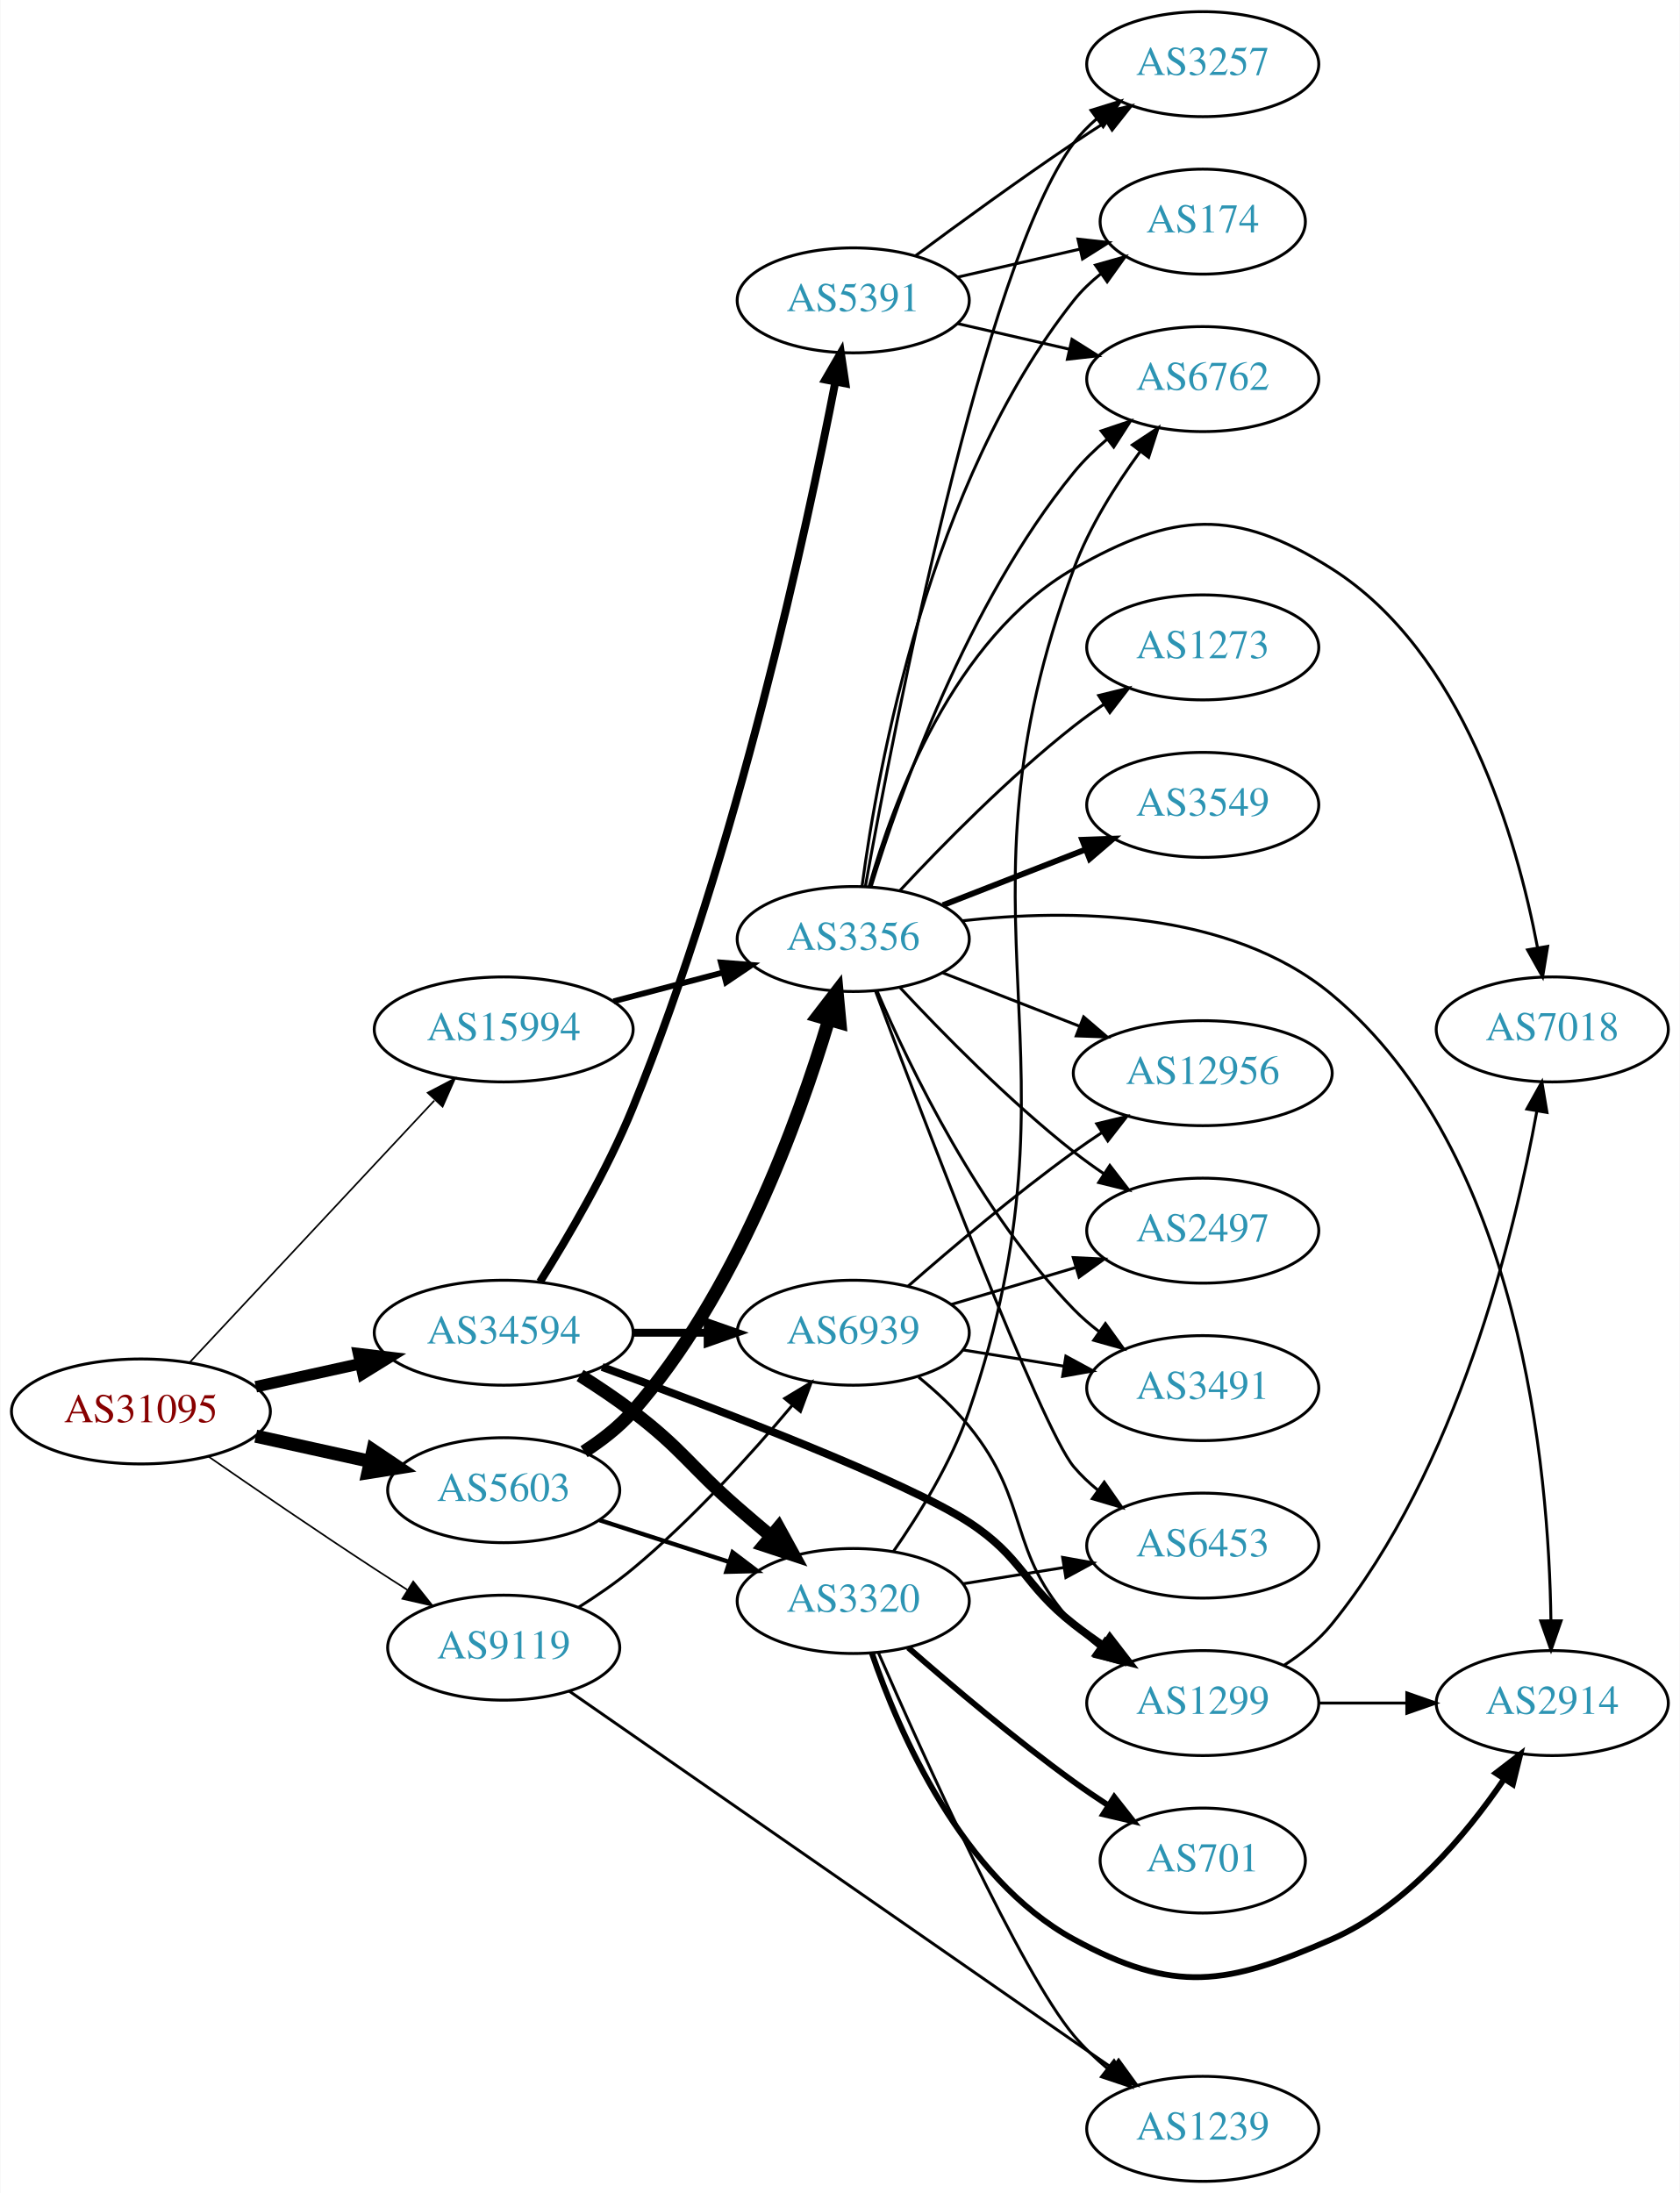
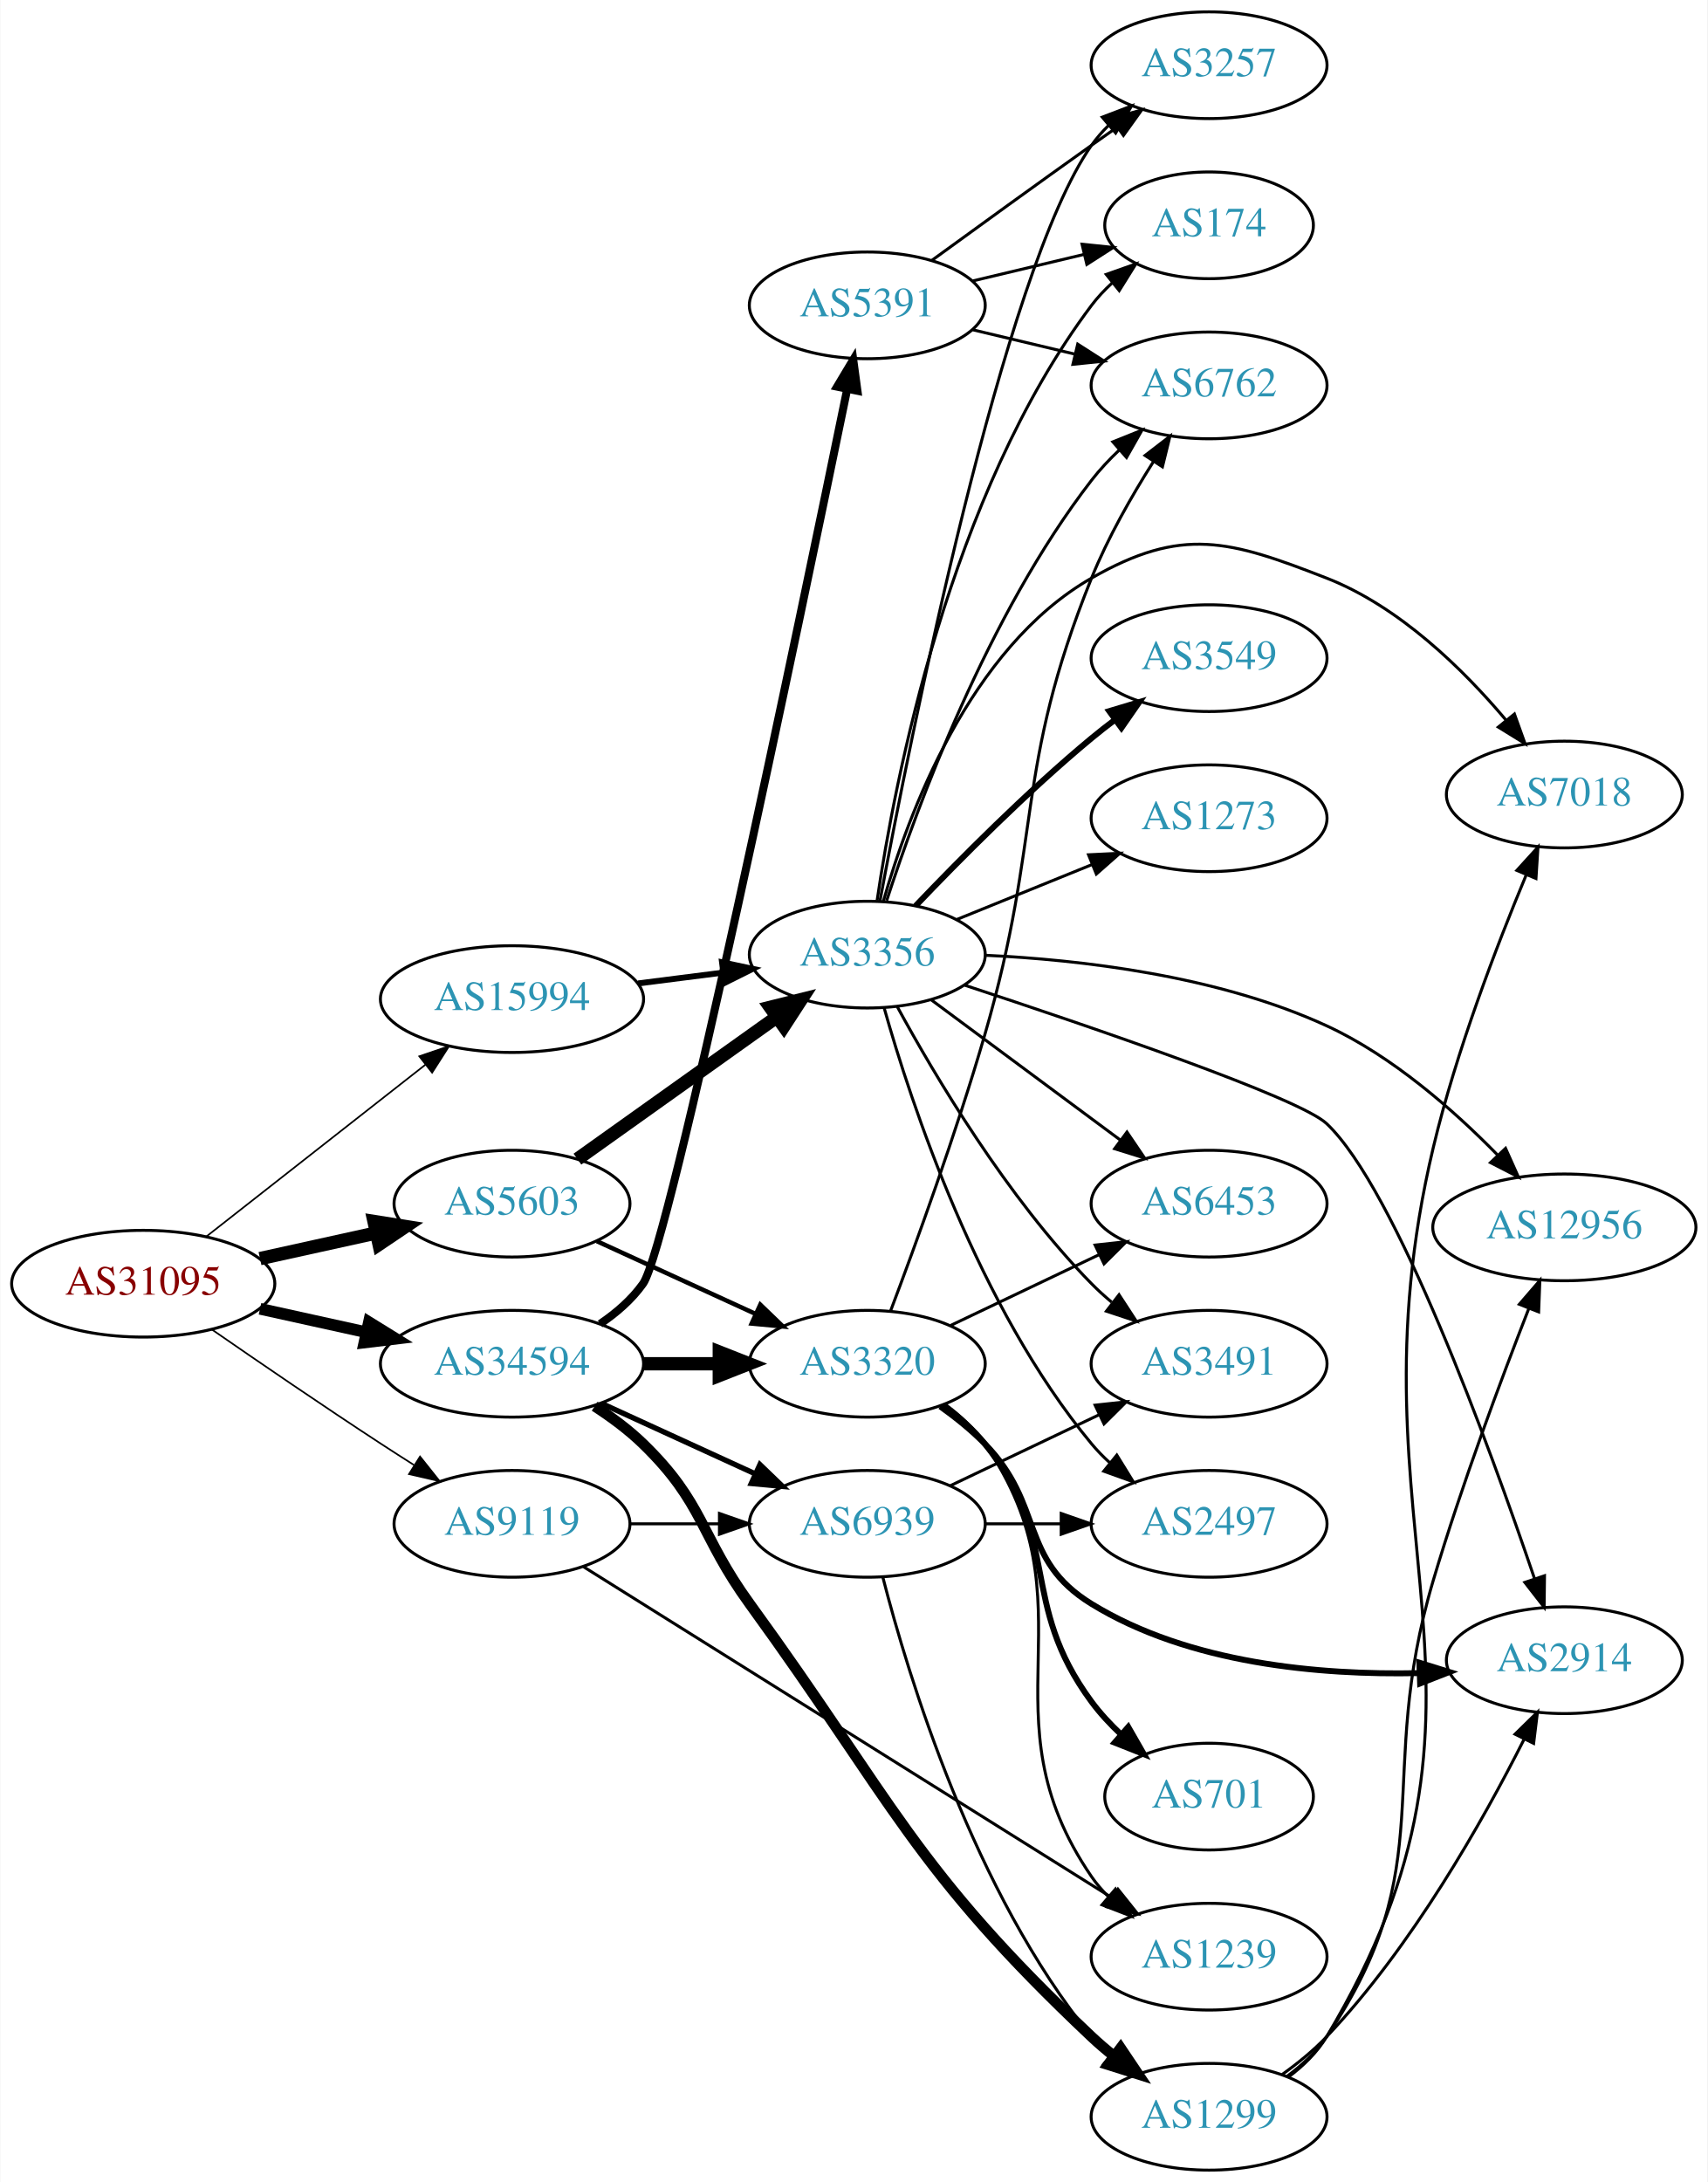
- <svg xmlns="http://www.w3.org/2000/svg" xmlns:xlink="http://www.w3.org/1999/xlink" width="576pt" height="752pt" viewBox="0.00 0.00 575.76 752.00">
-   <g id="graph0" class="graph" transform="scale(1 1) rotate(0) translate(4 748)">
-     <polygon fill="white" stroke="none" points="-4,4 -4,-748 571.762,-748 571.762,4 -4,4" />
+ <svg xmlns="http://www.w3.org/2000/svg" xmlns:xlink="http://www.w3.org/1999/xlink" width="576pt" height="736pt" viewBox="0.00 0.00 575.76 736.00">
+   <g id="graph0" class="graph" transform="scale(1 1) rotate(0) translate(4 732)">
+     <polygon fill="white" stroke="none" points="-4,4 -4,-732 571.762,-732 571.762,4 -4,4" />
    <g id="node1" class="node">
      <g id="a_node1">
        <a xlink:href="/asn/31095" xlink:title="AS31095 ~ Letaliska 26 [AT]">
-           <ellipse fill="#ffffff" stroke="black" cx="44.196" cy="-264" rx="44.393" ry="18" />
-           <text text-anchor="middle" x="44.196" y="-260.3" font-family="Times,serif" font-size="14.00" fill="#880000">AS31095</text>
+           <ellipse fill="#ffffff" stroke="black" cx="44.196" cy="-299" rx="44.393" ry="18" />
+           <text text-anchor="middle" x="44.196" y="-295.3" font-family="Times,serif" font-size="14.00" fill="#880000">AS31095</text>
        </a>
      </g>
    </g>
    <g id="node2" class="node">
      <g id="a_node2">
        <a xlink:href="/asn/5603" xlink:title="AS5603 ~ Telekom Slovenije d.d. [SI]">
-           <ellipse fill="#ffffff" stroke="black" cx="168.588" cy="-237" rx="39.794" ry="18" />
-           <text text-anchor="middle" x="168.588" y="-233.3" font-family="Times,serif" font-size="14.00" fill="#2c94b3">AS5603</text>
+           <ellipse fill="#ffffff" stroke="black" cx="168.588" cy="-326" rx="39.794" ry="18" />
+           <text text-anchor="middle" x="168.588" y="-322.3" font-family="Times,serif" font-size="14.00" fill="#2c94b3">AS5603</text>
        </a>
      </g>
    </g>
    <g id="edge1" class="edge">
-       <path fill="none" stroke="black" stroke-width="4.5" d="M83.586,-255.531C95.977,-252.798 109.824,-249.743 122.644,-246.915" />
-       <polygon fill="black" stroke="black" stroke-width="4.5" points="123.742,-250.705 132.659,-244.705 122.045,-243.015 123.742,-250.705" />
+       <path fill="none" stroke="black" stroke-width="4.5" d="M83.586,-307.469C95.977,-310.202 109.824,-313.257 122.644,-316.085" />
+       <polygon fill="black" stroke="black" stroke-width="4.5" points="122.045,-319.985 132.659,-318.295 123.742,-312.295 122.045,-319.985" />
    </g>
    <g id="node3" class="node">
      <g id="a_node3">
        <a xlink:href="/asn/9119" xlink:title="AS9119 ~ SOFTNET-AS [SI]">
-           <ellipse fill="#ffffff" stroke="black" cx="168.588" cy="-183" rx="39.794" ry="18" />
-           <text text-anchor="middle" x="168.588" y="-179.3" font-family="Times,serif" font-size="14.00" fill="#2c94b3">AS9119</text>
+           <ellipse fill="#ffffff" stroke="black" cx="168.588" cy="-218" rx="39.794" ry="18" />
+           <text text-anchor="middle" x="168.588" y="-214.3" font-family="Times,serif" font-size="14.00" fill="#2c94b3">AS9119</text>
        </a>
      </g>
    </g>
    <g id="edge2" class="edge">
-       <path fill="none" stroke="black" stroke-width="0.562" d="M67.227,-248.633C83.029,-237.695 104.886,-222.739 124.392,-210 127.974,-207.661 131.745,-205.241 135.505,-202.856" />
-       <polygon fill="black" stroke="black" stroke-width="0.562" points="137.567,-205.693 144.166,-197.404 133.838,-199.769 137.567,-205.693" />
+       <path fill="none" stroke="black" stroke-width="0.562" d="M67.227,-283.633C83.029,-272.695 104.886,-257.739 124.392,-245 127.974,-242.661 131.745,-240.241 135.505,-237.856" />
+       <polygon fill="black" stroke="black" stroke-width="0.562" points="137.567,-240.693 144.166,-232.404 133.838,-234.769 137.567,-240.693" />
    </g>
    <g id="node4" class="node">
      <g id="a_node4">
        <a xlink:href="/asn/15994" xlink:title="AS15994 ~ A1 Hrvatska d.o.o. Zagreb, Croatia [HR]">
          <ellipse fill="#ffffff" stroke="black" cx="168.588" cy="-395" rx="44.393" ry="18" />
          <text text-anchor="middle" x="168.588" y="-391.3" font-family="Times,serif" font-size="14.00" fill="#2c94b3">AS15994</text>
        </a>
      </g>
    </g>
    <g id="edge3" class="edge">
-       <path fill="none" stroke="black" stroke-width="0.562" d="M60.946,-280.858C82.244,-303.653 120.366,-344.456 144.792,-370.6" />
-       <polygon fill="black" stroke="black" stroke-width="0.562" points="142.514,-373.289 151.899,-378.207 147.629,-368.51 142.514,-373.289" />
+       <path fill="none" stroke="black" stroke-width="0.562" d="M65.407,-314.852C85.604,-330.694 116.824,-355.182 139.441,-372.922" />
+       <polygon fill="black" stroke="black" stroke-width="0.562" points="137.319,-375.706 147.348,-379.124 141.639,-370.198 137.319,-375.706" />
    </g>
    <g id="node5" class="node">
      <g id="a_node5">
        <a xlink:href="/asn/34594" xlink:title="AS34594 ~ OT - OPTIMA TELEKOM d.d. [HR]">
-           <ellipse fill="#ffffff" stroke="black" cx="168.588" cy="-291" rx="44.393" ry="18" />
-           <text text-anchor="middle" x="168.588" y="-287.3" font-family="Times,serif" font-size="14.00" fill="#2c94b3">AS34594</text>
+           <ellipse fill="#ffffff" stroke="black" cx="168.588" cy="-272" rx="44.393" ry="18" />
+           <text text-anchor="middle" x="168.588" y="-268.3" font-family="Times,serif" font-size="14.00" fill="#2c94b3">AS34594</text>
        </a>
      </g>
    </g>
    <g id="edge4" class="edge">
-       <path fill="none" stroke="black" stroke-width="3.938" d="M83.586,-272.469C94.978,-274.982 107.6,-277.767 119.525,-280.397" />
-       <polygon fill="black" stroke="black" stroke-width="3.938" points="118.815,-283.825 129.335,-282.561 120.323,-276.989 118.815,-283.825" />
+       <path fill="none" stroke="black" stroke-width="3.938" d="M83.586,-290.531C94.978,-288.018 107.6,-285.233 119.525,-282.603" />
+       <polygon fill="black" stroke="black" stroke-width="3.938" points="120.323,-286.011 129.335,-280.439 118.815,-279.175 120.323,-286.011" />
    </g>
    <g id="node6" class="node">
      <g id="a_node6">
        <a xlink:href="/asn/3356" xlink:title="AS3356 ~ Level 3 Parent, LLC [US]">
-           <ellipse fill="#ffffff" stroke="black" cx="288.431" cy="-426" rx="39.794" ry="18" />
-           <text text-anchor="middle" x="288.431" y="-422.3" font-family="Times,serif" font-size="14.00" fill="#2c94b3">AS3356</text>
+           <ellipse fill="#ffffff" stroke="black" cx="288.431" cy="-410" rx="39.794" ry="18" />
+           <text text-anchor="middle" x="288.431" y="-406.3" font-family="Times,serif" font-size="14.00" fill="#2c94b3">AS3356</text>
        </a>
      </g>
    </g>
    <g id="edge5" class="edge">
-       <path fill="none" stroke="black" stroke-width="4.5" d="M196.136,-250.209C202.137,-254.062 208.109,-258.69 212.784,-264 248.023,-304.018 269.628,-363.492 279.998,-398.146" />
-       <polygon fill="black" stroke="black" stroke-width="4.5" points="276.301,-399.538 282.858,-408.054 283.868,-397.354 276.301,-399.538" />
+       <path fill="none" stroke="black" stroke-width="4.5" d="M190.656,-341.018C209.392,-354.373 236.983,-374.04 257.916,-388.961" />
+       <polygon fill="black" stroke="black" stroke-width="4.5" points="255.719,-392.231 266.148,-394.829 260.29,-385.818 255.719,-392.231" />
    </g>
    <g id="node7" class="node">
      <g id="a_node7">
        <a xlink:href="/asn/3320" xlink:title="AS3320 ~ DTAG [DE]">
-           <ellipse fill="#ffffff" stroke="black" cx="288.431" cy="-199" rx="39.794" ry="18" />
-           <text text-anchor="middle" x="288.431" y="-195.3" font-family="Times,serif" font-size="14.00" fill="#2c94b3">AS3320</text>
+           <ellipse fill="#ffffff" stroke="black" cx="288.431" cy="-272" rx="39.794" ry="18" />
+           <text text-anchor="middle" x="288.431" y="-268.3" font-family="Times,serif" font-size="14.00" fill="#2c94b3">AS3320</text>
        </a>
      </g>
    </g>
    <g id="edge6" class="edge">
-       <path fill="none" stroke="black" stroke-width="1.5" d="M201.478,-226.717C215.102,-222.323 231.188,-217.136 245.737,-212.445" />
-       <polygon fill="black" stroke="black" stroke-width="1.5" points="247.072,-215.692 255.515,-209.292 244.924,-209.03 247.072,-215.692" />
+       <path fill="none" stroke="black" stroke-width="1.5" d="M197.217,-313.339C213.174,-306.027 233.445,-296.739 250.727,-288.819" />
+       <polygon fill="black" stroke="black" stroke-width="1.5" points="252.342,-291.929 259.975,-284.581 249.426,-285.565 252.342,-291.929" />
    </g>
    <g id="node20" class="node">
      <g id="a_node20">
        <a xlink:href="/asn/1239" xlink:title="AS1239 ~ Sprint [US]">
-           <ellipse fill="#ffffff" stroke="black" cx="408.273" cy="-18" rx="39.794" ry="18" />
-           <text text-anchor="middle" x="408.273" y="-14.3" font-family="Times,serif" font-size="14.00" fill="#2c94b3">AS1239</text>
+           <ellipse fill="#ffffff" stroke="black" cx="403.724" cy="-72" rx="39.794" ry="18" />
+           <text text-anchor="middle" x="403.724" y="-68.3" font-family="Times,serif" font-size="14.00" fill="#2c94b3">AS1239</text>
        </a>
      </g>
    </g>
    <g id="edge24" class="edge">
-       <path fill="none" stroke="black" d="M191.1,-168.066C233.682,-138.506 328.784,-72.487 377.405,-38.735" />
-       <polygon fill="black" stroke="black" points="379.42,-41.597 385.639,-33.019 375.428,-35.846 379.42,-41.597" />
+       <path fill="none" stroke="black" d="M192.794,-203.467C234.776,-177.176 323.383,-121.687 370.949,-91.898" />
+       <polygon fill="black" stroke="black" points="372.994,-94.748 379.611,-86.474 369.278,-88.815 372.994,-94.748" />
    </g>
    <g id="node21" class="node">
      <g id="a_node21">
        <a xlink:href="/asn/6939" xlink:title="AS6939 ~ Hurricane Electric LLC [US]">
-           <ellipse fill="#ffffff" stroke="black" cx="288.431" cy="-291" rx="39.794" ry="18" />
-           <text text-anchor="middle" x="288.431" y="-287.3" font-family="Times,serif" font-size="14.00" fill="#2c94b3">AS6939</text>
+           <ellipse fill="#ffffff" stroke="black" cx="288.431" cy="-218" rx="39.794" ry="18" />
+           <text text-anchor="middle" x="288.431" y="-214.3" font-family="Times,serif" font-size="14.00" fill="#2c94b3">AS6939</text>
        </a>
      </g>
    </g>
    <g id="edge23" class="edge">
-       <path fill="none" stroke="black" d="M194.141,-196.764C200.45,-200.72 207.066,-205.257 212.784,-210 233.15,-226.891 253.306,-249.185 267.531,-266.107" />
-       <polygon fill="black" stroke="black" points="264.939,-268.465 274.012,-273.935 270.331,-264.001 264.939,-268.465" />
-     </g>
-     <g id="edge29" class="edge">
-       <path fill="none" stroke="black" stroke-width="2" d="M206.228,-404.639C218.17,-407.78 231.544,-411.298 243.939,-414.559" />
-       <polygon fill="black" stroke="black" stroke-width="2" points="243.061,-417.947 253.622,-417.106 244.842,-411.177 243.061,-417.947" />
+       <path fill="none" stroke="black" d="M208.501,-218C218.054,-218 228.404,-218 238.367,-218" />
+       <polygon fill="black" stroke="black" points="238.559,-221.5 248.559,-218 238.559,-214.5 238.559,-221.5" />
+     </g>
+     <g id="edge28" class="edge">
+       <path fill="none" stroke="black" stroke-width="2" d="M211.135,-400.288C220.381,-401.465 230.254,-402.722 239.725,-403.928" />
+       <polygon fill="black" stroke="black" stroke-width="2" points="239.435,-407.419 249.797,-405.21 240.319,-400.475 239.435,-407.419" />
    </g>
    <g id="edge32" class="edge">
-       <path fill="none" stroke="black" stroke-width="4.5" d="M194.781,-276.336C200.823,-272.526 207.153,-268.283 212.784,-264 230.06,-250.859 232.42,-245.259 248.784,-231 252.45,-227.806 256.354,-224.484 260.218,-221.241" />
-       <polygon fill="black" stroke="black" stroke-width="4.5" points="262.836,-224.185 268.006,-214.763 257.8,-218.131 262.836,-224.185" />
+       <path fill="none" stroke="black" stroke-width="4.5" d="M212.799,-272C221.112,-272 229.875,-272 238.357,-272" />
+       <polygon fill="black" stroke="black" stroke-width="4.5" points="238.516,-275.938 248.516,-272 238.516,-268.063 238.516,-275.938" />
    </g>
    <g id="edge30" class="edge">
-       <path fill="none" stroke="black" stroke-width="2.7" d="M212.799,-291C221.112,-291 229.875,-291 238.357,-291" />
-       <polygon fill="black" stroke="black" stroke-width="2.7" points="238.516,-294.5 248.516,-291 238.516,-287.5 238.516,-294.5" />
+       <path fill="none" stroke="black" stroke-width="1.8" d="M198.718,-258.652C214.329,-251.498 233.727,-242.609 250.399,-234.97" />
+       <polygon fill="black" stroke="black" stroke-width="1.8" points="252.218,-237.986 259.851,-230.638 249.302,-231.622 252.218,-237.986" />
    </g>
    <g id="node22" class="node">
      <g id="a_node22">
        <a xlink:href="/asn/1299" xlink:title="AS1299 ~ Telia Carrier [EU]">
-           <ellipse fill="#ffffff" stroke="black" cx="408.273" cy="-164" rx="39.794" ry="18" />
-           <text text-anchor="middle" x="408.273" y="-160.3" font-family="Times,serif" font-size="14.00" fill="#2c94b3">AS1299</text>
-         </a>
-       </g>
-     </g>
-     <g id="edge31" class="edge">
-       <path fill="none" stroke="black" stroke-width="2.7" d="M202.326,-279.254C242.122,-264.687 306.625,-240.063 328.077,-226 346.74,-213.766 346.517,-204.769 364.077,-191 367.366,-188.422 370.912,-185.875 374.508,-183.437" />
-       <polygon fill="black" stroke="black" stroke-width="2.7" points="376.422,-186.367 382.894,-177.979 372.604,-180.5 376.422,-186.367" />
+           <ellipse fill="#ffffff" stroke="black" cx="403.724" cy="-18" rx="39.794" ry="18" />
+           <text text-anchor="middle" x="403.724" y="-14.3" font-family="Times,serif" font-size="14.00" fill="#2c94b3">AS1299</text>
+         </a>
+       </g>
+     </g>
+     <g id="edge29" class="edge">
+       <path fill="none" stroke="black" stroke-width="3.6" d="M196.472,-257.671C202.196,-253.964 207.962,-249.682 212.784,-245 233.478,-224.906 231.833,-214.337 248.784,-191 297.376,-124.104 303.925,-101.727 364.077,-45 366.459,-42.754 369.04,-40.55 371.7,-38.431" />
+       <polygon fill="black" stroke="black" stroke-width="3.6" points="373.89,-41.164 379.795,-32.368 369.693,-35.561 373.89,-41.164" />
    </g>
    <g id="node23" class="node">
      <g id="a_node23">
        <a xlink:href="/asn/5391" xlink:title="AS5391 ~ Croatian Telecom Inc. [HR]">
-           <ellipse fill="#ffffff" stroke="black" cx="288.431" cy="-645" rx="39.794" ry="18" />
-           <text text-anchor="middle" x="288.431" y="-641.3" font-family="Times,serif" font-size="14.00" fill="#2c94b3">AS5391</text>
-         </a>
-       </g>
-     </g>
-     <g id="edge33" class="edge">
-       <path fill="none" stroke="black" stroke-width="2.7" d="M181.016,-308.419C190.586,-323.63 204.044,-346.569 212.784,-368 248.605,-455.833 272.442,-566.29 282.301,-617.095" />
-       <polygon fill="black" stroke="black" stroke-width="2.7" points="278.879,-617.835 284.192,-627.001 285.755,-616.523 278.879,-617.835" />
+           <ellipse fill="#ffffff" stroke="black" cx="288.431" cy="-629" rx="39.794" ry="18" />
+           <text text-anchor="middle" x="288.431" y="-625.3" font-family="Times,serif" font-size="14.00" fill="#2c94b3">AS5391</text>
+         </a>
+       </g>
+     </g>
+     <g id="edge31" class="edge">
+       <path fill="none" stroke="black" stroke-width="2.7" d="M198.299,-285.444C203.789,-289.156 208.996,-293.663 212.784,-299 221.654,-311.495 265.666,-522.907 281.632,-600.629" />
+       <polygon fill="black" stroke="black" stroke-width="2.7" points="278.255,-601.581 283.693,-610.674 285.112,-600.174 278.255,-601.581" />
    </g>
    <g id="node8" class="node">
      <g id="a_node8">
        <a xlink:href="/asn/6762" xlink:title="AS6762 ~ TELECOM ITALIA SPARKLE S.p.A. [IT]">
-           <ellipse fill="#ffffff" stroke="black" cx="408.273" cy="-618" rx="39.794" ry="18" />
-           <text text-anchor="middle" x="408.273" y="-614.3" font-family="Times,serif" font-size="14.00" fill="#2c94b3">AS6762</text>
+           <ellipse fill="#ffffff" stroke="black" cx="403.724" cy="-602" rx="39.794" ry="18" />
+           <text text-anchor="middle" x="403.724" y="-598.3" font-family="Times,serif" font-size="14.00" fill="#2c94b3">AS6762</text>
        </a>
      </g>
    </g>
    <g id="edge7" class="edge">
-       <path fill="none" stroke="black" d="M294.563,-443.922C304.209,-475.304 327.431,-541.131 364.077,-586 367.387,-590.052 371.319,-593.865 375.441,-597.347" />
-       <polygon fill="black" stroke="black" points="373.451,-600.233 383.491,-603.616 377.751,-594.71 373.451,-600.233" />
+       <path fill="none" stroke="black" d="M294.975,-428.218C305.102,-459.486 328.843,-524.401 364.077,-570 366.849,-573.587 370.09,-577.037 373.495,-580.259" />
+       <polygon fill="black" stroke="black" points="371.265,-582.958 381.095,-586.91 375.875,-577.69 371.265,-582.958" />
    </g>
    <g id="node9" class="node">
      <g id="a_node9">
-         <a xlink:href="/asn/2914" xlink:title="AS2914 ~ NTT America, Inc. [US]">
-           <ellipse fill="#ffffff" stroke="black" cx="528.116" cy="-164" rx="39.794" ry="18" />
-           <text text-anchor="middle" x="528.116" y="-160.3" font-family="Times,serif" font-size="14.00" fill="#2c94b3">AS2914</text>
+         <a xlink:href="/asn/7018" xlink:title="AS7018 ~ AT&amp;T Services, Inc. [US]">
+           <ellipse fill="#ffffff" stroke="black" cx="523.566" cy="-464" rx="39.794" ry="18" />
+           <text text-anchor="middle" x="523.566" y="-460.3" font-family="Times,serif" font-size="14.00" fill="#2c94b3">AS7018</text>
        </a>
      </g>
    </g>
    <g id="edge8" class="edge">
-       <path fill="none" stroke="black" d="M325.896,-432.26C362.161,-436.305 417.323,-436.268 452.469,-407 517.376,-352.95 526.955,-243.9 527.655,-192.296" />
-       <polygon fill="black" stroke="black" points="531.155,-192.208 527.686,-182.197 524.155,-192.186 531.155,-192.208" />
+       <path fill="none" stroke="black" d="M293.861,-427.995C302.092,-457.038 322.788,-513.375 364.077,-537 394.665,-554.502 410.544,-549.821 443.37,-537 467.919,-527.412 489.441,-506.255 503.829,-489.174" />
+       <polygon fill="black" stroke="black" points="506.726,-491.158 510.301,-481.185 501.287,-486.752 506.726,-491.158" />
    </g>
    <g id="node10" class="node">
      <g id="a_node10">
-         <a xlink:href="/asn/12956" xlink:title="AS12956 ~ TELXIUS [ES]">
-           <ellipse fill="#ffffff" stroke="black" cx="408.273" cy="-380" rx="44.393" ry="18" />
-           <text text-anchor="middle" x="408.273" y="-376.3" font-family="Times,serif" font-size="14.00" fill="#2c94b3">AS12956</text>
+         <a xlink:href="/asn/3491" xlink:title="AS3491 ~ PCCW Global, Inc. [US]">
+           <ellipse fill="#ffffff" stroke="black" cx="403.724" cy="-272" rx="39.794" ry="18" />
+           <text text-anchor="middle" x="403.724" y="-268.3" font-family="Times,serif" font-size="14.00" fill="#2c94b3">AS3491</text>
        </a>
      </g>
    </g>
    <g id="edge9" class="edge">
-       <path fill="none" stroke="black" d="M319.167,-414.392C333.396,-408.838 350.663,-402.098 366.128,-396.061" />
-       <polygon fill="black" stroke="black" points="367.438,-399.307 375.481,-392.41 364.892,-392.786 367.438,-399.307" />
+       <path fill="none" stroke="black" d="M298.567,-392.402C311.172,-369.217 335.597,-327.992 364.077,-299 366.174,-296.865 368.461,-294.789 370.84,-292.799" />
+       <polygon fill="black" stroke="black" points="373.357,-295.278 379.143,-286.403 369.085,-289.733 373.357,-295.278" />
    </g>
    <g id="node11" class="node">
      <g id="a_node11">
-         <a xlink:href="/asn/2497" xlink:title="AS2497 ~ Internet Initiative Japan Inc. [JP]">
-           <ellipse fill="#ffffff" stroke="black" cx="408.273" cy="-326" rx="39.794" ry="18" />
-           <text text-anchor="middle" x="408.273" y="-322.3" font-family="Times,serif" font-size="14.00" fill="#2c94b3">AS2497</text>
+         <a xlink:href="/asn/3549" xlink:title="AS3549 ~ Level 3 Parent, LLC [US]">
+           <ellipse fill="#ffffff" stroke="black" cx="403.724" cy="-510" rx="39.794" ry="18" />
+           <text text-anchor="middle" x="403.724" y="-506.3" font-family="Times,serif" font-size="14.00" fill="#2c94b3">AS3549</text>
        </a>
      </g>
    </g>
    <g id="edge10" class="edge">
-       <path fill="none" stroke="black" d="M304.528,-409.288C318.994,-393.765 341.851,-370.481 364.077,-353 367.362,-350.417 370.905,-347.867 374.501,-345.427" />
-       <polygon fill="black" stroke="black" points="376.415,-348.357 382.885,-339.967 372.595,-342.491 376.415,-348.357" />
+       <path fill="none" stroke="black" stroke-width="2" d="M304.736,-426.455C319.349,-441.796 342.305,-464.956 364.077,-483 366.598,-485.089 369.275,-487.184 371.997,-489.233" />
+       <polygon fill="black" stroke="black" stroke-width="2" points="370.042,-492.139 380.189,-495.187 374.157,-486.477 370.042,-492.139" />
    </g>
    <g id="node12" class="node">
      <g id="a_node12">
-         <a xlink:href="/asn/174" xlink:title="AS174 ~ Cogent Communications [US]">
-           <ellipse fill="#ffffff" stroke="black" cx="408.273" cy="-672" rx="35.194" ry="18" />
-           <text text-anchor="middle" x="408.273" y="-668.3" font-family="Times,serif" font-size="14.00" fill="#2c94b3">AS174</text>
+         <a xlink:href="/asn/3257" xlink:title="AS3257 ~ GTT [DE]">
+           <ellipse fill="#ffffff" stroke="black" cx="403.724" cy="-710" rx="39.794" ry="18" />
+           <text text-anchor="middle" x="403.724" y="-706.3" font-family="Times,serif" font-size="14.00" fill="#2c94b3">AS3257</text>
        </a>
      </g>
    </g>
    <g id="edge11" class="edge">
-       <path fill="none" stroke="black" d="M291.459,-444.117C296.769,-484.282 314.293,-582.203 364.077,-645 366.735,-648.352 369.931,-651.402 373.366,-654.143" />
-       <polygon fill="black" stroke="black" points="371.482,-657.097 381.677,-659.979 375.504,-651.368 371.482,-657.097" />
+       <path fill="none" stroke="black" d="M292.7,-428.029C302.72,-481.895 334.143,-640.528 364.077,-683 365.757,-685.383 367.718,-687.626 369.849,-689.722" />
+       <polygon fill="black" stroke="black" points="367.692,-692.482 377.588,-696.267 372.213,-687.137 367.692,-692.482" />
    </g>
    <g id="node13" class="node">
      <g id="a_node13">
-         <a xlink:href="/asn/7018" xlink:title="AS7018 ~ AT&amp;T Services, Inc. [US]">
-           <ellipse fill="#ffffff" stroke="black" cx="528.116" cy="-395" rx="39.794" ry="18" />
-           <text text-anchor="middle" x="528.116" y="-391.3" font-family="Times,serif" font-size="14.00" fill="#2c94b3">AS7018</text>
+         <a xlink:href="/asn/1273" xlink:title="AS1273 ~ Vodafone Group PLC [EU]">
+           <ellipse fill="#ffffff" stroke="black" cx="403.724" cy="-456" rx="39.794" ry="18" />
+           <text text-anchor="middle" x="403.724" y="-452.3" font-family="Times,serif" font-size="14.00" fill="#2c94b3">AS1273</text>
        </a>
      </g>
    </g>
    <g id="edge12" class="edge">
-       <path fill="none" stroke="black" d="M293.861,-443.995C302.092,-473.038 322.788,-529.375 364.077,-553 398.176,-572.51 419.283,-574.025 452.469,-553 497.603,-524.406 515.966,-460.377 523.031,-423.201" />
-       <polygon fill="black" stroke="black" points="526.533,-423.49 524.808,-413.036 519.638,-422.284 526.533,-423.49" />
+       <path fill="none" stroke="black" d="M318.607,-421.846C332.482,-427.48 349.259,-434.292 364.169,-440.346" />
+       <polygon fill="black" stroke="black" points="363.065,-443.675 373.647,-444.194 365.698,-437.189 363.065,-443.675" />
    </g>
    <g id="node14" class="node">
      <g id="a_node14">
-         <a xlink:href="/asn/1273" xlink:title="AS1273 ~ Vodafone Group PLC [EU]">
-           <ellipse fill="#ffffff" stroke="black" cx="408.273" cy="-526" rx="39.794" ry="18" />
-           <text text-anchor="middle" x="408.273" y="-522.3" font-family="Times,serif" font-size="14.00" fill="#2c94b3">AS1273</text>
+         <a xlink:href="/asn/12956" xlink:title="AS12956 ~ TELXIUS [ES]">
+           <ellipse fill="#ffffff" stroke="black" cx="523.566" cy="-318" rx="44.393" ry="18" />
+           <text text-anchor="middle" x="523.566" y="-314.3" font-family="Times,serif" font-size="14.00" fill="#2c94b3">AS12956</text>
        </a>
      </g>
    </g>
    <g id="edge13" class="edge">
-       <path fill="none" stroke="black" d="M304.528,-442.712C318.994,-458.235 341.851,-481.519 364.077,-499 367.362,-501.583 370.905,-504.133 374.501,-506.573" />
-       <polygon fill="black" stroke="black" points="372.595,-509.509 382.885,-512.033 376.415,-503.643 372.595,-509.509" />
+       <path fill="none" stroke="black" d="M328.124,-409.787C360.318,-408.274 406.649,-402.933 443.37,-386 465.512,-375.79 486.256,-357.528 500.955,-342.499" />
+       <polygon fill="black" stroke="black" points="503.728,-344.661 508.066,-334.994 498.647,-339.846 503.728,-344.661" />
    </g>
    <g id="node15" class="node">
      <g id="a_node15">
-         <a xlink:href="/asn/6453" xlink:title="AS6453 ~ TATA COMMUNICATIONS (AMERICA) INC [US]">
-           <ellipse fill="#ffffff" stroke="black" cx="408.273" cy="-218" rx="39.794" ry="18" />
-           <text text-anchor="middle" x="408.273" y="-214.3" font-family="Times,serif" font-size="14.00" fill="#2c94b3">AS6453</text>
+         <a xlink:href="/asn/2497" xlink:title="AS2497 ~ Internet Initiative Japan Inc. [JP]">
+           <ellipse fill="#ffffff" stroke="black" cx="403.724" cy="-218" rx="39.794" ry="18" />
+           <text text-anchor="middle" x="403.724" y="-214.3" font-family="Times,serif" font-size="14.00" fill="#2c94b3">AS2497</text>
        </a>
      </g>
    </g>
    <g id="edge14" class="edge">
-       <path fill="none" stroke="black" d="M296.034,-408.269C312.13,-365.316 352.888,-258.24 364.077,-245 366.503,-242.129 369.315,-239.468 372.316,-237.025" />
-       <polygon fill="black" stroke="black" points="374.505,-239.761 380.572,-231.075 370.412,-234.082 374.505,-239.761" />
+       <path fill="none" stroke="black" d="M294.076,-392.173C303.164,-359.949 325.817,-291.082 364.077,-245 365.94,-242.757 368.032,-240.615 370.255,-238.59" />
+       <polygon fill="black" stroke="black" points="372.603,-241.192 378.166,-232.176 368.194,-235.754 372.603,-241.192" />
    </g>
    <g id="node16" class="node">
      <g id="a_node16">
-         <a xlink:href="/asn/3549" xlink:title="AS3549 ~ Level 3 Parent, LLC [US]">
-           <ellipse fill="#ffffff" stroke="black" cx="408.273" cy="-472" rx="39.794" ry="18" />
-           <text text-anchor="middle" x="408.273" y="-468.3" font-family="Times,serif" font-size="14.00" fill="#2c94b3">AS3549</text>
+         <a xlink:href="/asn/174" xlink:title="AS174 ~ Cogent Communications [US]">
+           <ellipse fill="#ffffff" stroke="black" cx="403.724" cy="-656" rx="35.194" ry="18" />
+           <text text-anchor="middle" x="403.724" y="-652.3" font-family="Times,serif" font-size="14.00" fill="#2c94b3">AS174</text>
        </a>
      </g>
    </g>
    <g id="edge15" class="edge">
-       <path fill="none" stroke="black" stroke-width="2" d="M319.167,-437.608C333.961,-443.382 352.039,-450.439 367.96,-456.654" />
-       <polygon fill="black" stroke="black" stroke-width="2" points="366.958,-460.02 377.546,-460.396 369.503,-453.499 366.958,-460.02" />
+       <path fill="none" stroke="black" d="M291.74,-428.234C297.578,-468.216 316.036,-565.111 364.077,-629 366.094,-631.682 368.456,-634.198 371.001,-636.531" />
+       <polygon fill="black" stroke="black" points="369.033,-639.44 379.023,-642.97 373.415,-633.981 369.033,-639.44" />
    </g>
    <g id="node17" class="node">
      <g id="a_node17">
-         <a xlink:href="/asn/3257" xlink:title="AS3257 ~ GTT [DE]">
-           <ellipse fill="#ffffff" stroke="black" cx="408.273" cy="-726" rx="39.794" ry="18" />
-           <text text-anchor="middle" x="408.273" y="-722.3" font-family="Times,serif" font-size="14.00" fill="#2c94b3">AS3257</text>
+         <a xlink:href="/asn/2914" xlink:title="AS2914 ~ NTT America, Inc. [US]">
+           <ellipse fill="#ffffff" stroke="black" cx="523.566" cy="-172" rx="39.794" ry="18" />
+           <text text-anchor="middle" x="523.566" y="-168.3" font-family="Times,serif" font-size="14.00" fill="#2c94b3">AS2914</text>
        </a>
      </g>
    </g>
    <g id="edge16" class="edge">
-       <path fill="none" stroke="black" d="M292.602,-444.1C302.345,-498.167 333.066,-657.308 364.077,-699 366.32,-702.016 369.009,-704.774 371.934,-707.278" />
-       <polygon fill="black" stroke="black" points="369.964,-710.174 380.083,-713.312 374.129,-704.548 369.964,-710.174" />
+       <path fill="none" stroke="black" d="M321.383,-399.657C363.724,-385.726 434.173,-361.68 443.37,-353 466.686,-330.995 498.18,-244.612 513.476,-199.606" />
+       <polygon fill="black" stroke="black" points="516.872,-200.486 516.744,-189.892 510.238,-198.254 516.872,-200.486" />
    </g>
    <g id="node18" class="node">
      <g id="a_node18">
-         <a xlink:href="/asn/3491" xlink:title="AS3491 ~ PCCW Global, Inc. [US]">
-           <ellipse fill="#ffffff" stroke="black" cx="408.273" cy="-272" rx="39.794" ry="18" />
-           <text text-anchor="middle" x="408.273" y="-268.3" font-family="Times,serif" font-size="14.00" fill="#2c94b3">AS3491</text>
+         <a xlink:href="/asn/6453" xlink:title="AS6453 ~ TATA COMMUNICATIONS (AMERICA) INC [US]">
+           <ellipse fill="#ffffff" stroke="black" cx="403.724" cy="-326" rx="39.794" ry="18" />
+           <text text-anchor="middle" x="403.724" y="-322.3" font-family="Times,serif" font-size="14.00" fill="#2c94b3">AS6453</text>
        </a>
      </g>
    </g>
    <g id="edge17" class="edge">
-       <path fill="none" stroke="black" d="M296.585,-408.228C307.846,-381.925 331.794,-332.176 364.077,-299 366.699,-296.306 369.64,-293.763 372.723,-291.394" />
-       <polygon fill="black" stroke="black" points="374.899,-294.144 381.092,-285.548 370.89,-288.405 374.899,-294.144" />
+       <path fill="none" stroke="black" d="M309.947,-394.788C327.802,-381.55 353.875,-362.219 373.837,-347.417" />
+       <polygon fill="black" stroke="black" points="376.029,-350.15 381.977,-341.382 371.86,-344.527 376.029,-350.15" />
    </g>
    <g id="edge19" class="edge">
-       <path fill="none" stroke="black" d="M302.187,-215.964C310.962,-228.549 322.076,-246.488 328.077,-264 370.041,-386.446 319.058,-431.644 364.077,-553 369.372,-567.273 378.34,-581.539 386.737,-593.054" />
-       <polygon fill="black" stroke="black" points="384.144,-595.427 392.977,-601.278 389.721,-591.196 384.144,-595.427" />
-     </g>
-     <g id="edge18" class="edge">
-       <path fill="none" stroke="black" stroke-width="2" d="M294.794,-181.203C303.992,-154.248 325.606,-103.992 364.077,-83 398.563,-64.183 416.489,-67.229 452.469,-83 477.871,-94.134 498.449,-118.65 511.517,-137.812" />
-       <polygon fill="black" stroke="black" stroke-width="2" points="508.752,-139.979 517.149,-146.438 514.613,-136.152 508.752,-139.979" />
+       <path fill="none" stroke="black" d="M296.313,-289.884C304.542,-311.667 318.413,-349.684 328.077,-383 347.66,-450.507 337.808,-471.804 364.077,-537 369.536,-550.548 377.55,-564.597 384.866,-576.153" />
+       <polygon fill="black" stroke="black" points="382.129,-578.363 390.522,-584.829 387.993,-574.54 382.129,-578.363" />
+     </g>
+     <g id="edge20" class="edge">
+       <path fill="none" stroke="black" stroke-width="2" d="M313.025,-257.611C318.281,-253.852 323.613,-249.563 328.077,-245 348.25,-224.383 339.503,-206.102 364.077,-191 396.993,-170.772 441.061,-166.94 474.372,-167.646" />
+       <polygon fill="black" stroke="black" stroke-width="2" points="474.663,-171.159 484.782,-168.02 474.914,-164.163 474.663,-171.159" />
    </g>
    <g id="edge21" class="edge">
-       <path fill="none" stroke="black" d="M326.071,-204.908C337.045,-206.677 349.228,-208.641 360.749,-210.499" />
-       <polygon fill="black" stroke="black" points="360.226,-213.96 370.656,-212.096 361.341,-207.049 360.226,-213.96" />
+       <path fill="none" stroke="black" d="M316.567,-284.934C331.561,-292.081 350.382,-301.052 366.605,-308.785" />
+       <polygon fill="black" stroke="black" points="365.276,-312.028 375.809,-313.171 368.288,-305.709 365.276,-312.028" />
    </g>
    <g id="node19" class="node">
      <g id="a_node19">
        <a xlink:href="/asn/701" xlink:title="AS701 ~ UUNET [US]">
-           <ellipse fill="#ffffff" stroke="black" cx="408.273" cy="-110" rx="35.194" ry="18" />
-           <text text-anchor="middle" x="408.273" y="-106.3" font-family="Times,serif" font-size="14.00" fill="#2c94b3">AS701</text>
-         </a>
-       </g>
-     </g>
-     <g id="edge20" class="edge">
-       <path fill="none" stroke="black" stroke-width="2" d="M307.288,-183.005C322.079,-170.046 343.87,-151.606 364.077,-137 367.807,-134.304 371.804,-131.589 375.807,-128.974" />
-       <polygon fill="black" stroke="black" stroke-width="2" points="377.922,-131.777 384.477,-123.454 374.162,-125.872 377.922,-131.777" />
+           <ellipse fill="#ffffff" stroke="black" cx="403.724" cy="-126" rx="35.194" ry="18" />
+           <text text-anchor="middle" x="403.724" y="-122.3" font-family="Times,serif" font-size="14.00" fill="#2c94b3">AS701</text>
+         </a>
+       </g>
+     </g>
+     <g id="edge18" class="edge">
+       <path fill="none" stroke="black" stroke-width="2" d="M314.104,-257.919C319.194,-254.2 324.182,-249.85 328.077,-245 354.281,-212.374 339.229,-191.67 364.077,-158 366.964,-154.088 370.429,-150.361 374.083,-146.924" />
+       <polygon fill="black" stroke="black" stroke-width="2" points="376.454,-149.501 381.724,-140.31 371.872,-144.209 376.454,-149.501" />
    </g>
    <g id="edge22" class="edge">
-       <path fill="none" stroke="black" d="M297.035,-181.331C312.118,-146.745 345.93,-71.597 364.077,-50 367.443,-45.994 371.407,-42.208 375.544,-38.738" />
-       <polygon fill="black" stroke="black" points="377.853,-41.376 383.605,-32.478 373.56,-35.847 377.853,-41.376" />
-     </g>
-     <g id="edge28" class="edge">
-       <path fill="none" stroke="black" d="M307.288,-306.995C322.079,-319.954 343.87,-338.394 364.077,-353 367.123,-355.202 370.349,-357.417 373.61,-359.58" />
-       <polygon fill="black" stroke="black" points="371.926,-362.659 382.226,-365.139 375.721,-356.777 371.926,-362.659" />
+       <path fill="none" stroke="black" d="M314.662,-258.333C319.722,-254.592 324.558,-250.129 328.077,-245 365.889,-189.893 326.265,-154.107 364.077,-99 365.727,-96.596 367.666,-94.338 369.782,-92.232" />
+       <polygon fill="black" stroke="black" points="372.148,-94.814 377.493,-85.667 367.61,-89.484 372.148,-94.814" />
+     </g>
+     <g id="edge27" class="edge">
+       <path fill="none" stroke="black" d="M316.567,-230.934C331.561,-238.081 350.382,-247.052 366.605,-254.785" />
+       <polygon fill="black" stroke="black" points="365.276,-258.028 375.809,-259.171 368.288,-251.709 365.276,-258.028" />
    </g>
    <g id="edge26" class="edge">
-       <path fill="none" stroke="black" d="M321.944,-300.657C335.101,-304.564 350.473,-309.13 364.517,-313.301" />
-       <polygon fill="black" stroke="black" points="363.875,-316.761 374.457,-316.253 365.868,-310.051 363.875,-316.761" />
-     </g>
-     <g id="edge27" class="edge">
-       <path fill="none" stroke="black" d="M326.071,-285.092C337.045,-283.323 349.228,-281.359 360.749,-279.501" />
-       <polygon fill="black" stroke="black" points="361.341,-282.951 370.656,-277.904 360.226,-276.04 361.341,-282.951" />
+       <path fill="none" stroke="black" d="M328.103,-218C336.306,-218 345.07,-218 353.602,-218" />
+       <polygon fill="black" stroke="black" points="353.841,-221.5 363.841,-218 353.841,-214.5 353.841,-221.5" />
    </g>
    <g id="edge25" class="edge">
-       <path fill="none" stroke="black" d="M310.864,-275.755C316.883,-270.841 323.129,-265.081 328.077,-259 349.661,-232.476 340.78,-216.032 364.077,-191 366.638,-188.249 369.539,-185.667 372.597,-183.274" />
-       <polygon fill="black" stroke="black" points="374.777,-186.019 380.931,-177.394 370.742,-180.299 374.777,-186.019" />
+       <path fill="none" stroke="black" d="M293.652,-200.095C302.241,-166.648 324.382,-93.671 364.077,-45 365.92,-42.74 367.999,-40.587 370.211,-38.553" />
+       <polygon fill="black" stroke="black" points="372.561,-41.154 378.104,-32.124 368.14,-35.726 372.561,-41.154" />
+     </g>
+     <g id="edge36" class="edge">
+       <path fill="none" stroke="black" d="M430.429,-31.362C435.465,-35.119 440.171,-39.665 443.37,-45 512.437,-160.167 448.257,-214.364 479.37,-345 487.079,-377.365 500.774,-413.062 510.681,-436.835" />
+       <polygon fill="black" stroke="black" points="507.545,-438.405 514.667,-446.249 513.991,-435.675 507.545,-438.405" />
+     </g>
+     <g id="edge38" class="edge">
+       <path fill="none" stroke="black" d="M430.001,-31.635C435.059,-35.378 439.882,-39.85 443.37,-45 482.786,-103.198 459.343,-131.624 479.37,-199 488.85,-230.891 502.222,-266.675 511.569,-290.598" />
+       <polygon fill="black" stroke="black" points="508.382,-292.058 515.305,-300.078 514.895,-289.491 508.382,-292.058" />
+     </g>
+     <g id="edge37" class="edge">
+       <path fill="none" stroke="black" d="M428.419,-32.292C433.671,-36.054 438.975,-40.369 443.37,-45 472.206,-75.382 496.129,-117.859 509.892,-145.152" />
+       <polygon fill="black" stroke="black" points="506.927,-147.053 514.494,-154.469 513.204,-143.953 506.927,-147.053" />
+     </g>
+     <g id="edge33" class="edge">
+       <path fill="none" stroke="black" d="M324.038,-620.752C334.909,-618.162 347.064,-615.265 358.506,-612.538" />
+       <polygon fill="black" stroke="black" points="359.412,-615.92 368.328,-610.197 357.789,-609.111 359.412,-615.92" />
    </g>
    <g id="edge35" class="edge">
-       <path fill="none" stroke="black" d="M448.186,-164C457.739,-164 468.089,-164 478.052,-164" />
-       <polygon fill="black" stroke="black" points="478.244,-167.5 488.244,-164 478.244,-160.5 478.244,-167.5" />
+       <path fill="none" stroke="black" d="M310.279,-644.222C325.213,-655.091 345.827,-670.025 364.077,-683 366.898,-685.005 369.841,-687.085 372.789,-689.159" />
+       <polygon fill="black" stroke="black" points="370.816,-692.05 381.013,-694.926 374.835,-686.319 370.816,-692.05" />
    </g>
    <g id="edge34" class="edge">
-       <path fill="none" stroke="black" d="M436.131,-176.946C442.123,-180.808 448.013,-185.505 452.469,-191 495.632,-244.215 515.127,-324.647 522.809,-366.861" />
-       <polygon fill="black" stroke="black" points="519.404,-367.714 524.554,-376.973 526.302,-366.523 519.404,-367.714" />
-     </g>
-     <g id="edge37" class="edge">
-       <path fill="none" stroke="black" d="M324.15,-637.045C336.15,-634.296 349.771,-631.175 362.463,-628.267" />
-       <polygon fill="black" stroke="black" points="363.429,-631.636 372.395,-625.991 361.866,-624.813 363.429,-631.636" />
-     </g>
-     <g id="edge38" class="edge">
-       <path fill="none" stroke="black" d="M324.15,-652.955C337.243,-655.955 352.265,-659.396 365.906,-662.522" />
-       <polygon fill="black" stroke="black" points="365.484,-666.016 376.013,-664.838 367.047,-659.193 365.484,-666.016" />
-     </g>
-     <g id="edge36" class="edge">
-       <path fill="none" stroke="black" d="M309.761,-660.277C324.623,-671.304 345.368,-686.407 364.077,-699 367.626,-701.389 371.377,-703.839 375.125,-706.242" />
-       <polygon fill="black" stroke="black" points="373.451,-709.325 383.774,-711.712 377.193,-703.409 373.451,-709.325" />
+       <path fill="none" stroke="black" d="M324.038,-637.248C335.833,-640.058 349.137,-643.229 361.405,-646.153" />
+       <polygon fill="black" stroke="black" points="360.871,-649.624 371.41,-648.537 362.494,-642.814 360.871,-649.624" />
    </g>
  </g>
</svg>
